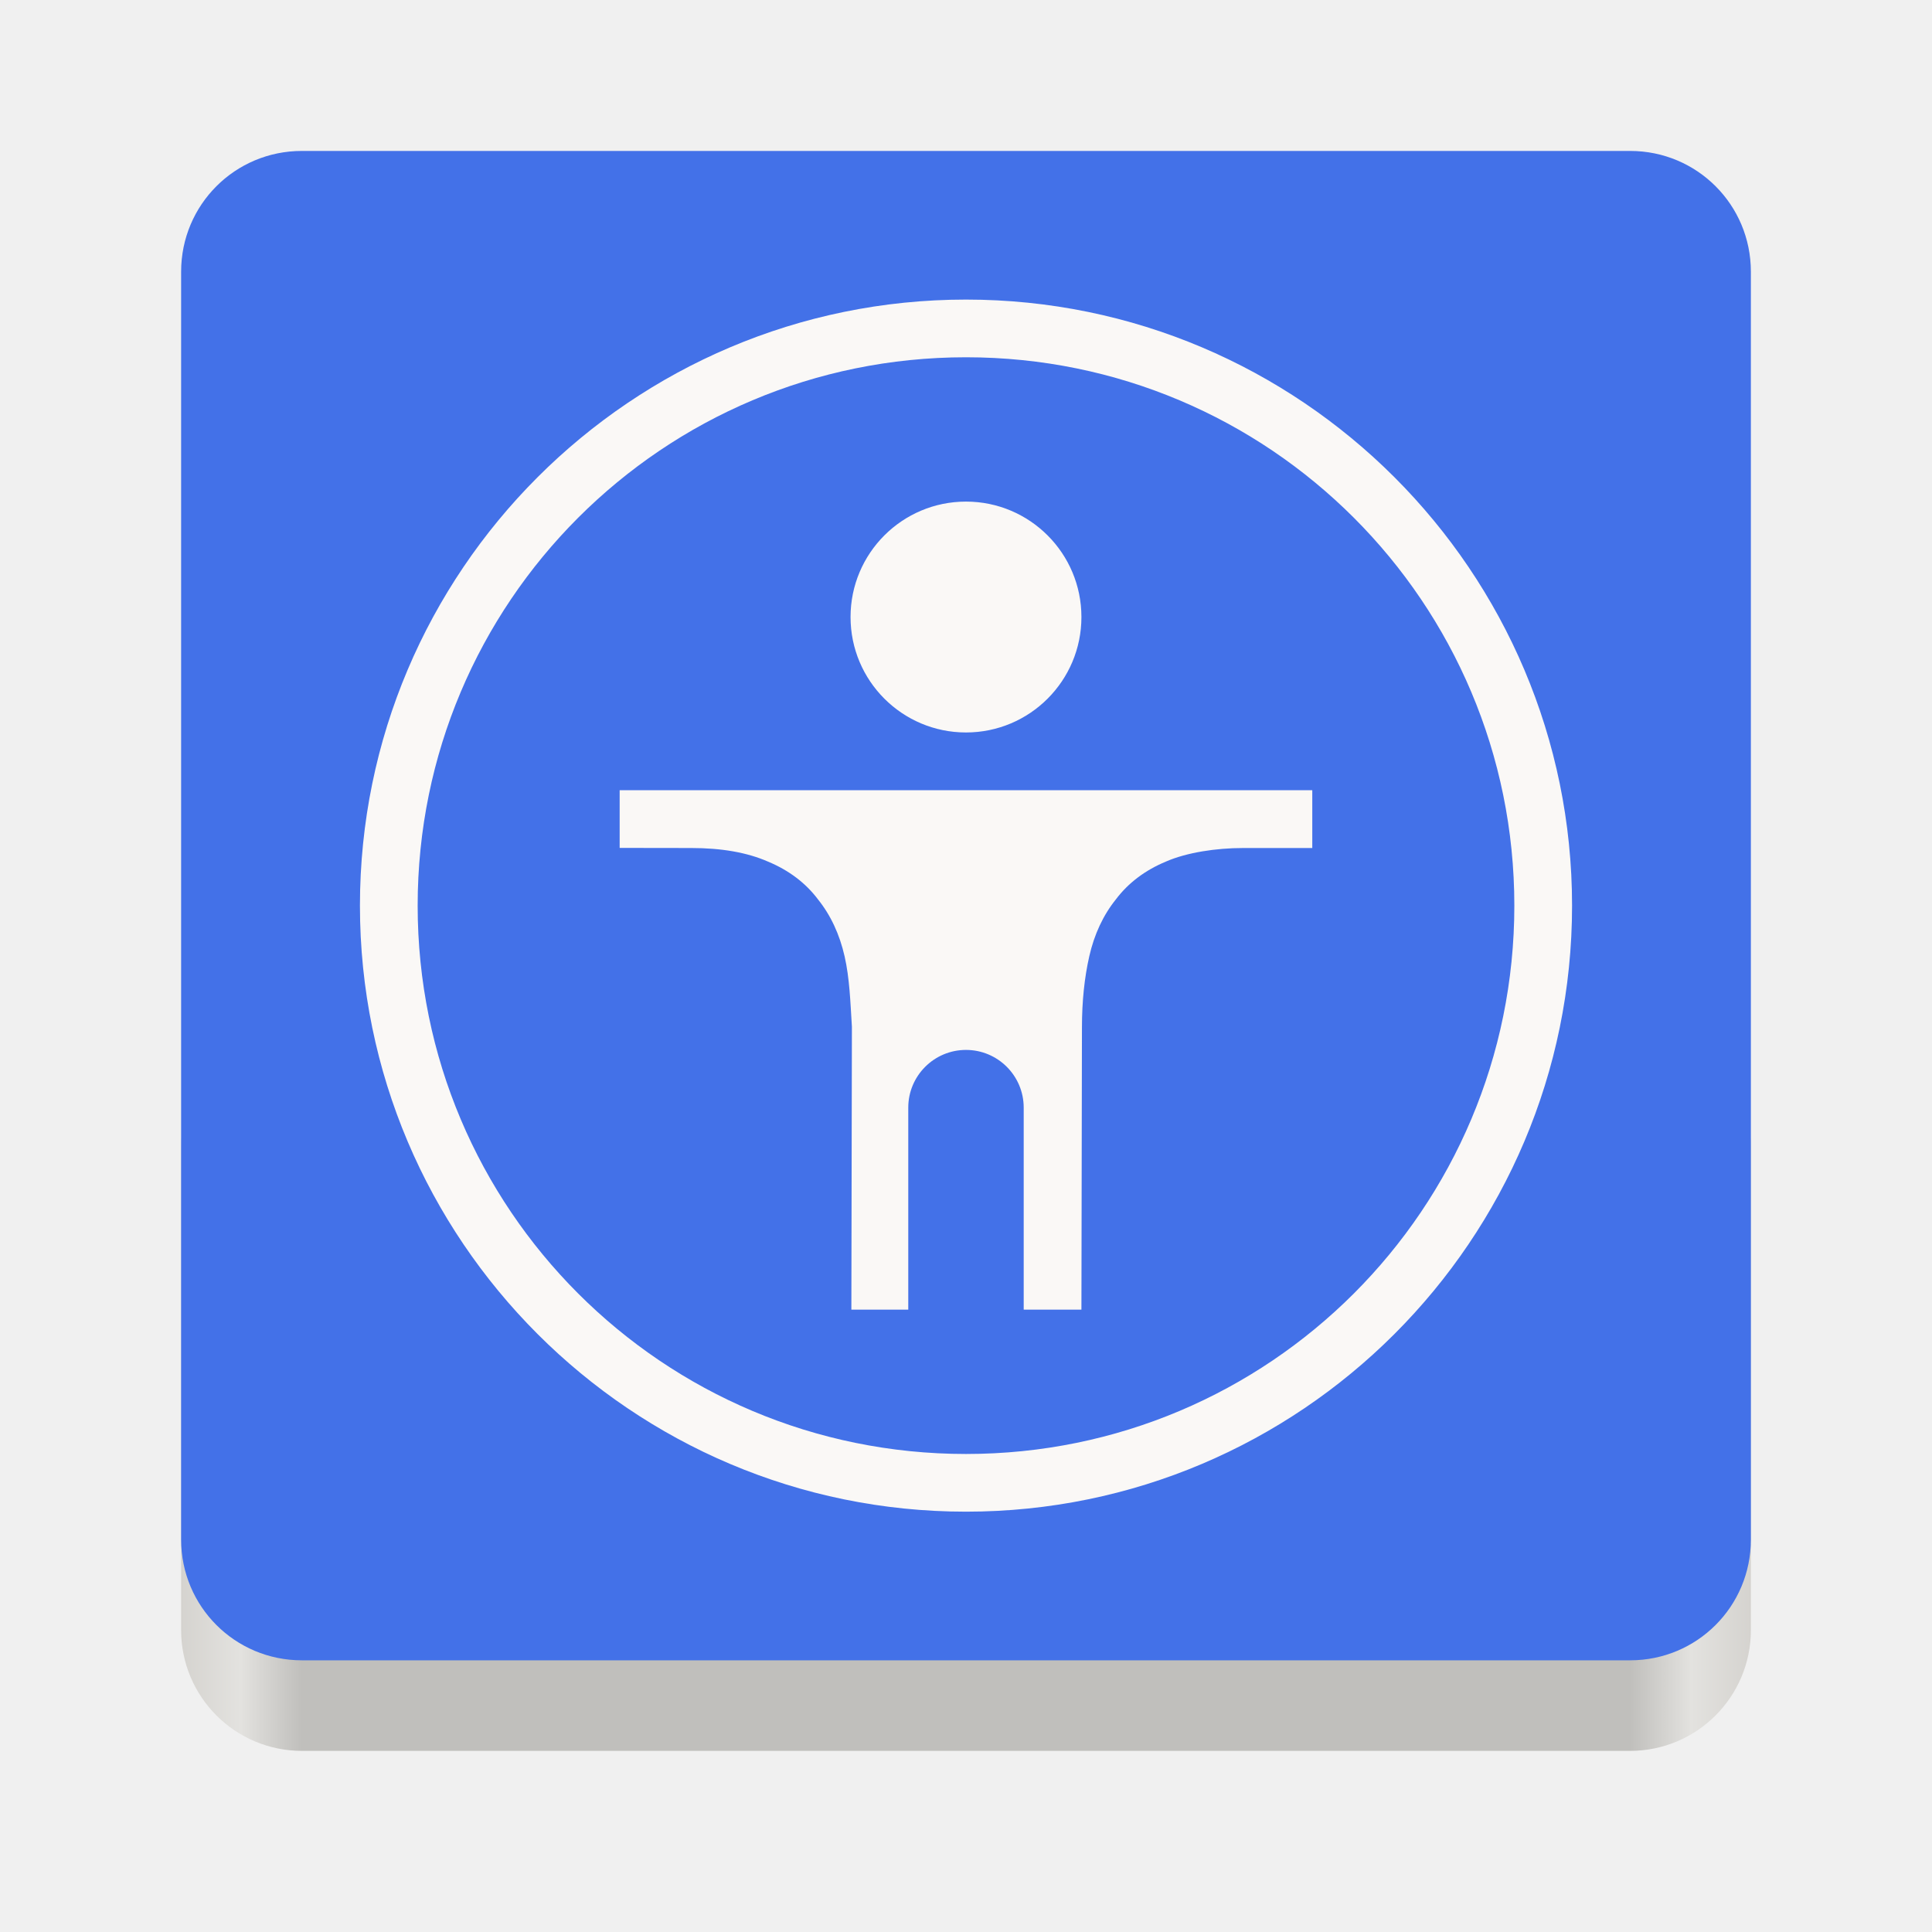
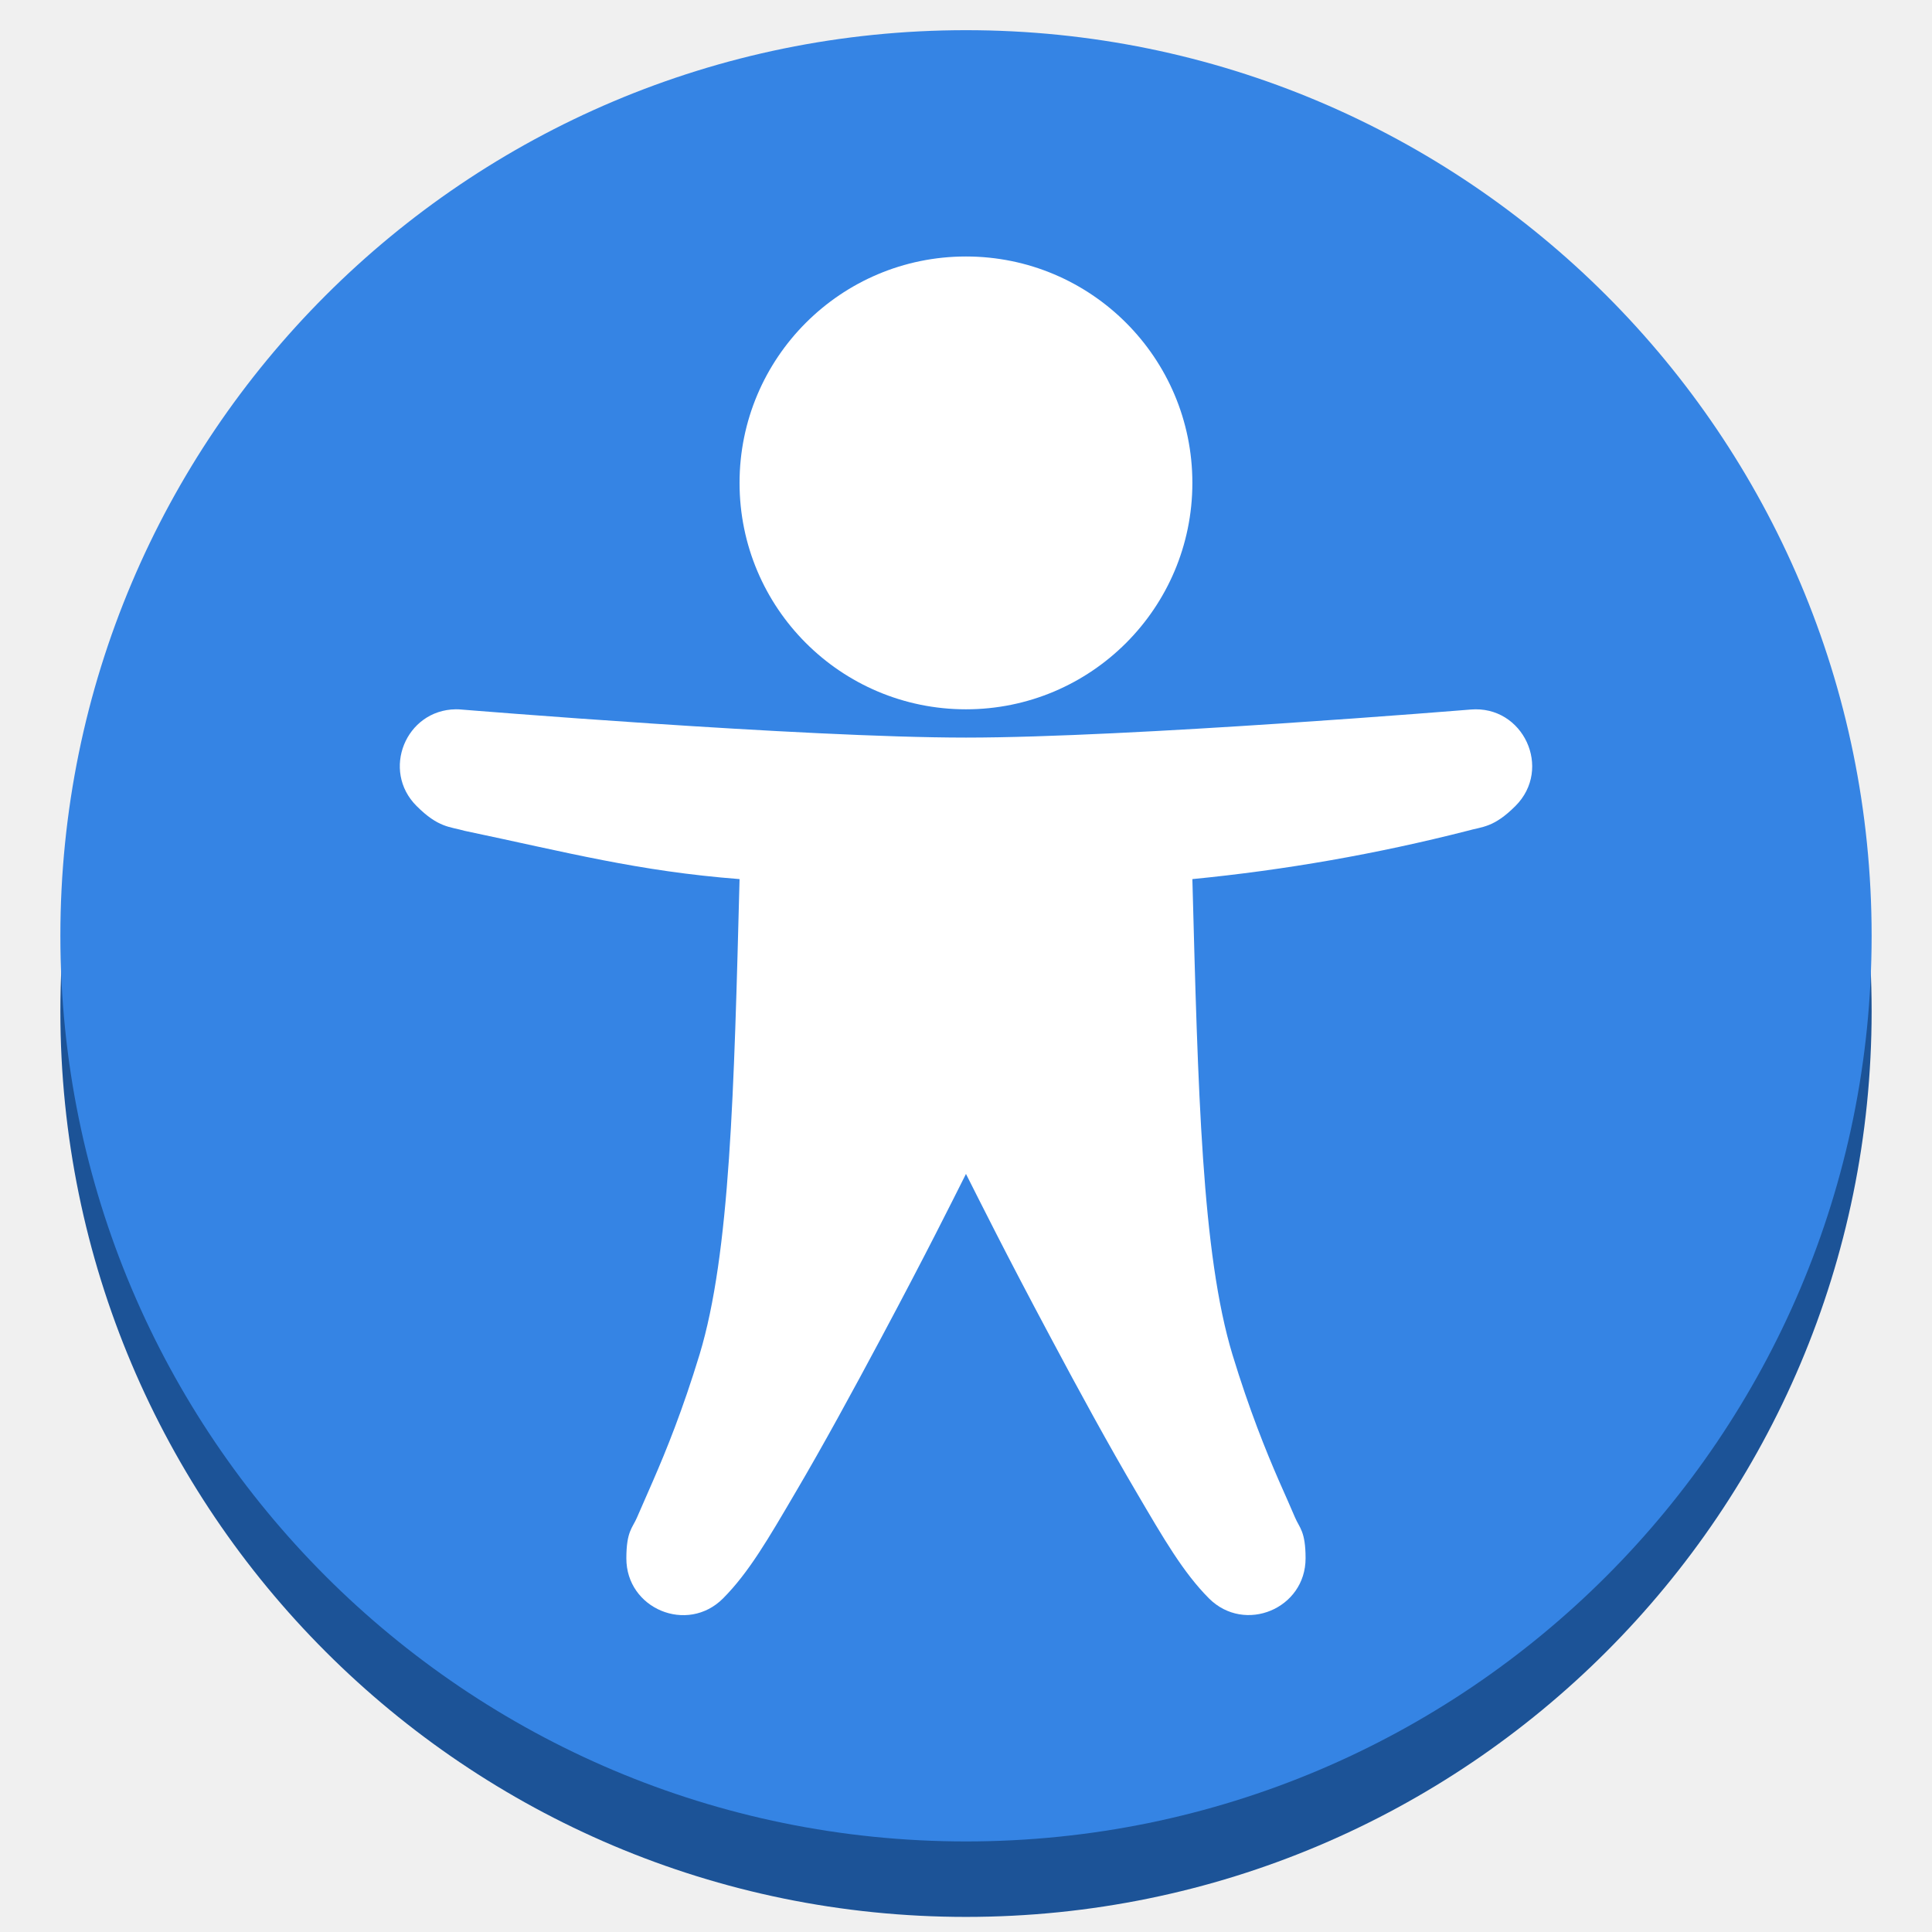
- <svg xmlns="http://www.w3.org/2000/svg" height="128" width="128">
-   <linearGradient id="e" gradientTransform="matrix(1.0015 0 0 .99993 72.09 56.015)" gradientUnits="userSpaceOnUse" x1="43.844" x2="-60" y1="234" y2="234">
-     <stop offset="0" stop-color="#d5d3cf" />
-     <stop offset=".038" stop-color="#e3e2df" />
-     <stop offset=".077" stop-color="#c0bfbc" />
-     <stop offset=".923" stop-color="#c0bfbc" />
-     <stop offset=".962" stop-color="#e3e2df" />
-     <stop offset="1" stop-color="#d5d3cf" />
-   </linearGradient>
-   <g transform="translate(0 -172)">
-     <rect fill="url(#e)" height="48" rx="8" width="104" x="12" y="240" />
-     <path d="m20 10c-4.432 0-8 3.568-8 8v42 42c0 4.432 3.568 8 8 8h44 44c4.432 0 8-3.568 8-8v-42-42c0-4.432-3.568-8-8-8z" fill="#4371e8" transform="translate(0 172)" />
-     <path d="m64 191.848c-22.154 0-40.153 18-40.153 40.152 0 22.153 17.999 40.152 40.153 40.152 22.154 0 40.153-18 40.153-40.152 0-22.153-17.999-40.152-40.153-40.152zm0 3.822c20.086 0 36.329 16.243 36.329 36.33 0 20.087-16.243 36.33-36.329 36.33-20.086 0-36.329-16.243-36.329-36.33 0-20.087 16.243-36.33 36.329-36.33zm-.001 9.562a7.648 7.648 0 0 0 -7.648 7.648 7.648 7.648 0 0 0 7.648 7.648 7.648 7.648 0 0 0 7.648-7.648 7.648 7.648 0 0 0 -7.648-7.648zm-22.945 19.12v3.824l4.741.007c1.993-0 3.687.288 5.081.898 1.37.569 2.493 1.408 3.318 2.506.846 1.053 1.433 2.321 1.763 3.772.332 1.461.38 3.004.482 4.636l.002.022-.036 18.751h3.77v-13.384c0-2.112 1.712-3.824 3.824-3.824 2.112 0 3.824 1.712 3.824 3.824v13.384h3.824l.035-18.728c.003-1.692.161-3.253.485-4.681.33-1.454.919-2.723 1.766-3.777.825-1.095 1.948-1.934 3.316-2.502 1.394-.61 3.366-.896 5.077-.896h4.616v-3.832z" fill="#faf8f6" />
+ <svg xmlns="http://www.w3.org/2000/svg" enable-background="new" height="128" viewBox="0 0 128 128" width="128">
+   <path d="m132.077 235.846a69.231 69.231 0 0 1 -69.231 69.231 69.231 69.231 0 0 1 -69.231-69.231 69.231 69.231 0 0 1 69.231-69.231 69.231 69.231 0 0 1 69.231 69.231z" fill="#1c5397" transform="matrix(.8666667 0 0 .8666667 9.533387 -137.4)" />
+   <g fill="#3584e4" transform="matrix(.8666667 0 0 .8666667 9.533387 -142.4)">
+     <path d="m132.077 235.846a69.231 69.231 0 0 1 -69.231 69.231 69.231 69.231 0 0 1 -69.231-69.231 69.231 69.231 0 0 1 69.231-69.231 69.231 69.231 0 0 1 69.231 69.231z" fill="#3584e4" />
+     <path d="m62.843 183.915c-9.559 0-17.308 7.749-17.308 17.308 0 9.559 7.749 17.308 17.308 17.308 9.559 0 17.308-7.749 17.308-17.308 0-9.559-7.749-17.308-17.308-17.308zm-39.003 34.615c-3.83.052-5.709 4.688-2.995 7.392 1.67 1.67 2.536 1.573 3.687 1.902 7.875 1.653 13.215 3.081 21.004 3.687-.424 16.243-.719 28.618-3.056 36.337-1.298 4.266-2.569 7.382-3.547 9.632l-1.237 2.831c-.338.796-.814 1.047-.814 3.124-.007 3.861 4.662 5.798 7.39 3.065 1.973-1.982 3.462-4.562 5.539-8.102 2.086-3.539 4.395-7.778 6.576-11.863 3.453-6.464 5.314-10.22 6.457-12.487 1.151 2.276 3.01 6.023 6.463 12.487 2.172 4.085 4.49 8.324 6.576 11.863 2.077 3.539 3.566 6.12 5.539 8.102 2.728 2.721 7.384.788 7.383-3.065 0-2.077-.469-2.327-.807-3.124-.338-.805-.744-1.697-1.237-2.822-.978-2.25-2.249-5.374-3.547-9.632-2.337-7.728-2.63-20.103-3.063-36.346 7.087-.693 14.111-1.925 21.01-3.687 1.151-.329 2.017-.232 3.687-1.902 2.854-2.85.601-7.711-3.419-7.374 0 0-26.083 2.145-38.579 2.145-12.505 0-38.595-2.145-38.595-2.145-.138-.017-.276-.018-.415-.018z" fill="#fff" />
  </g>
</svg>
